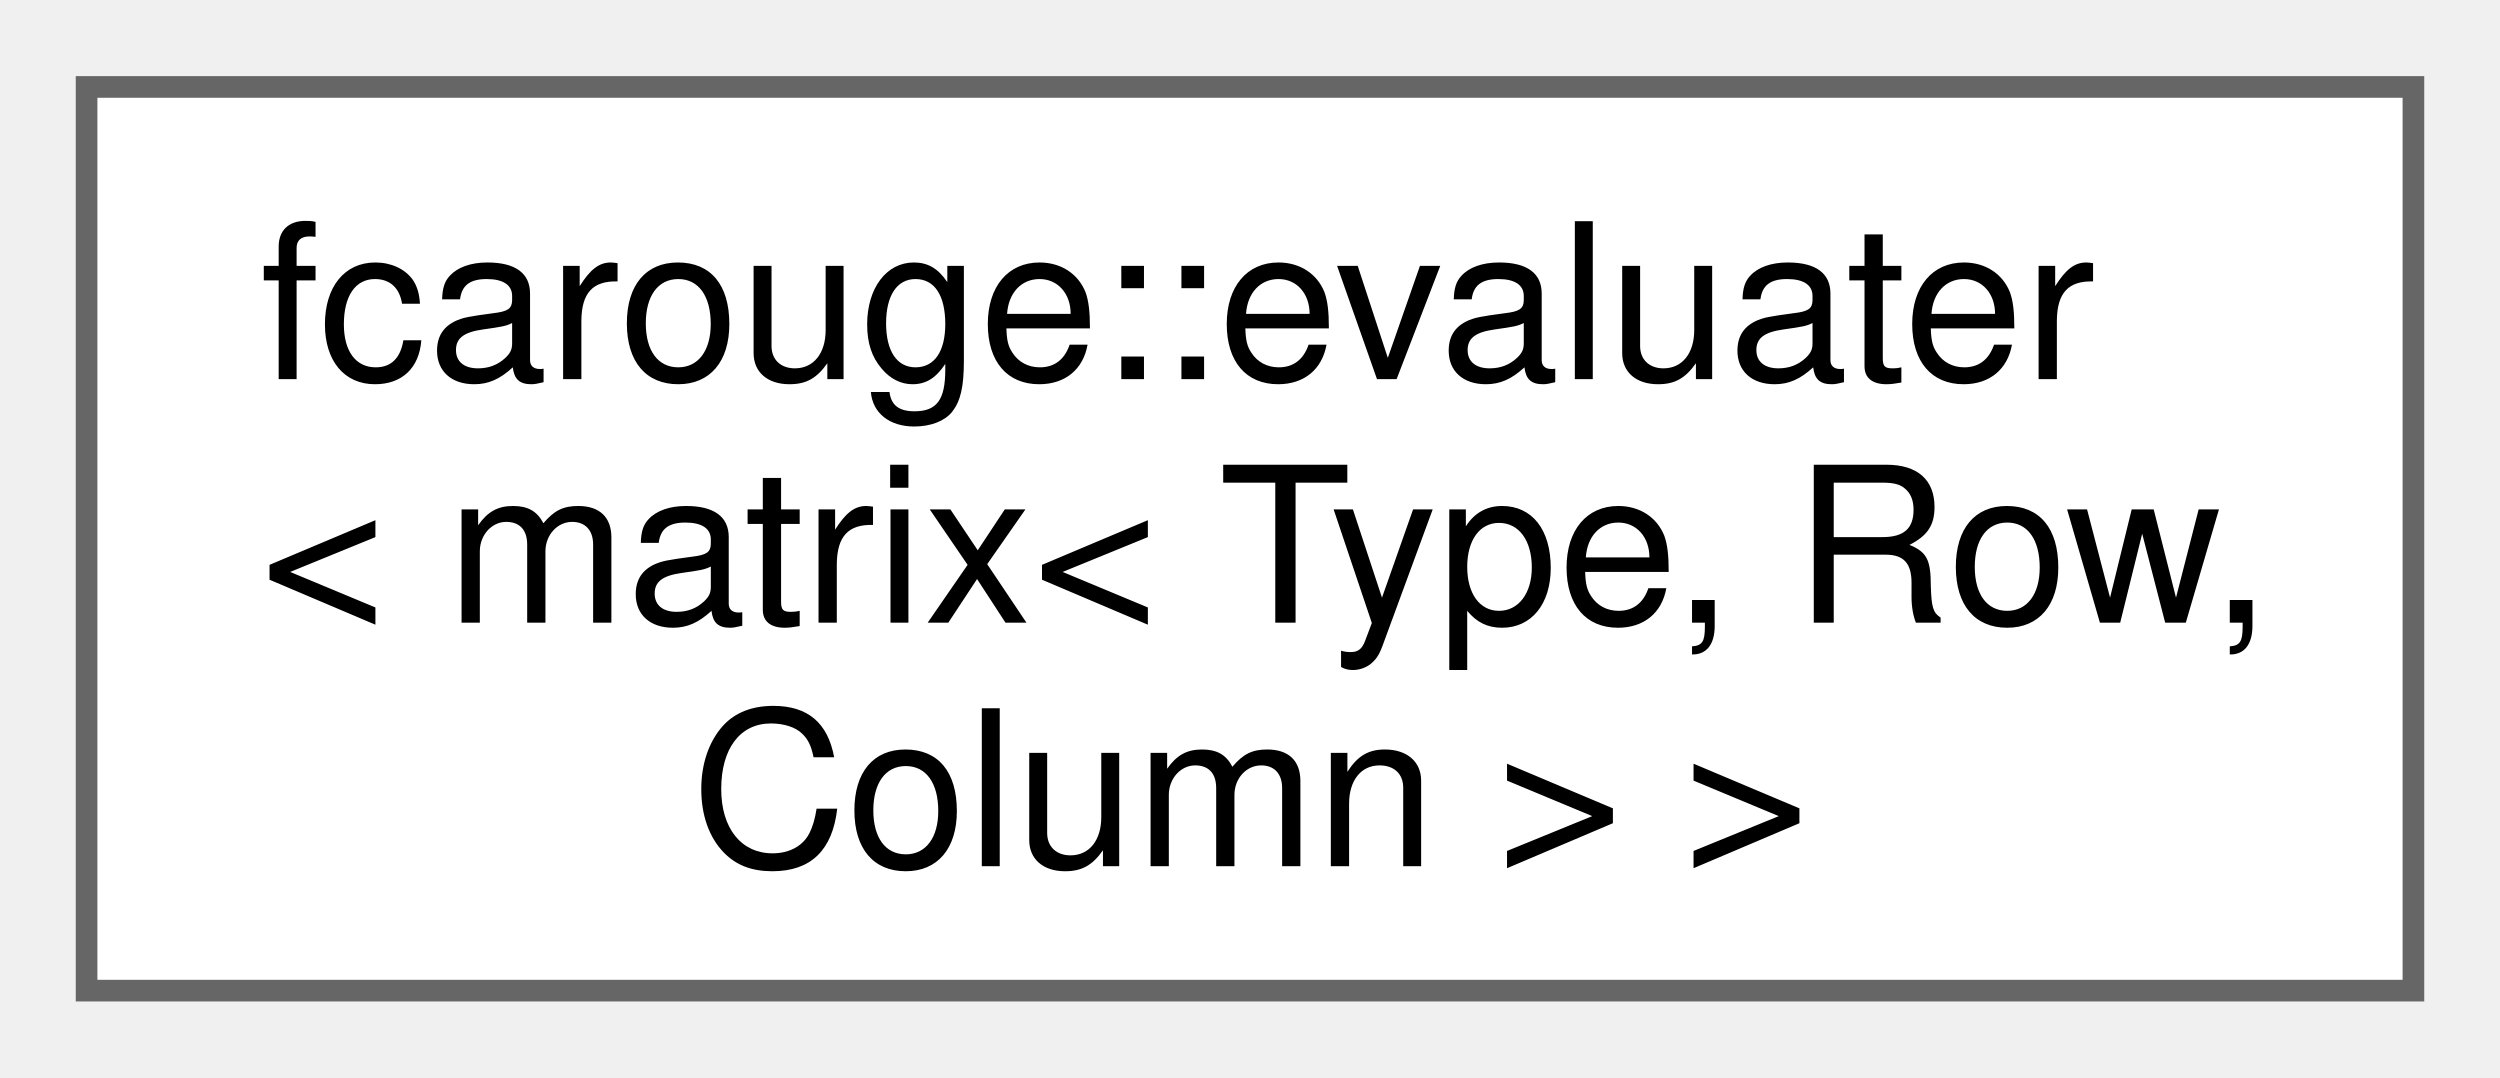
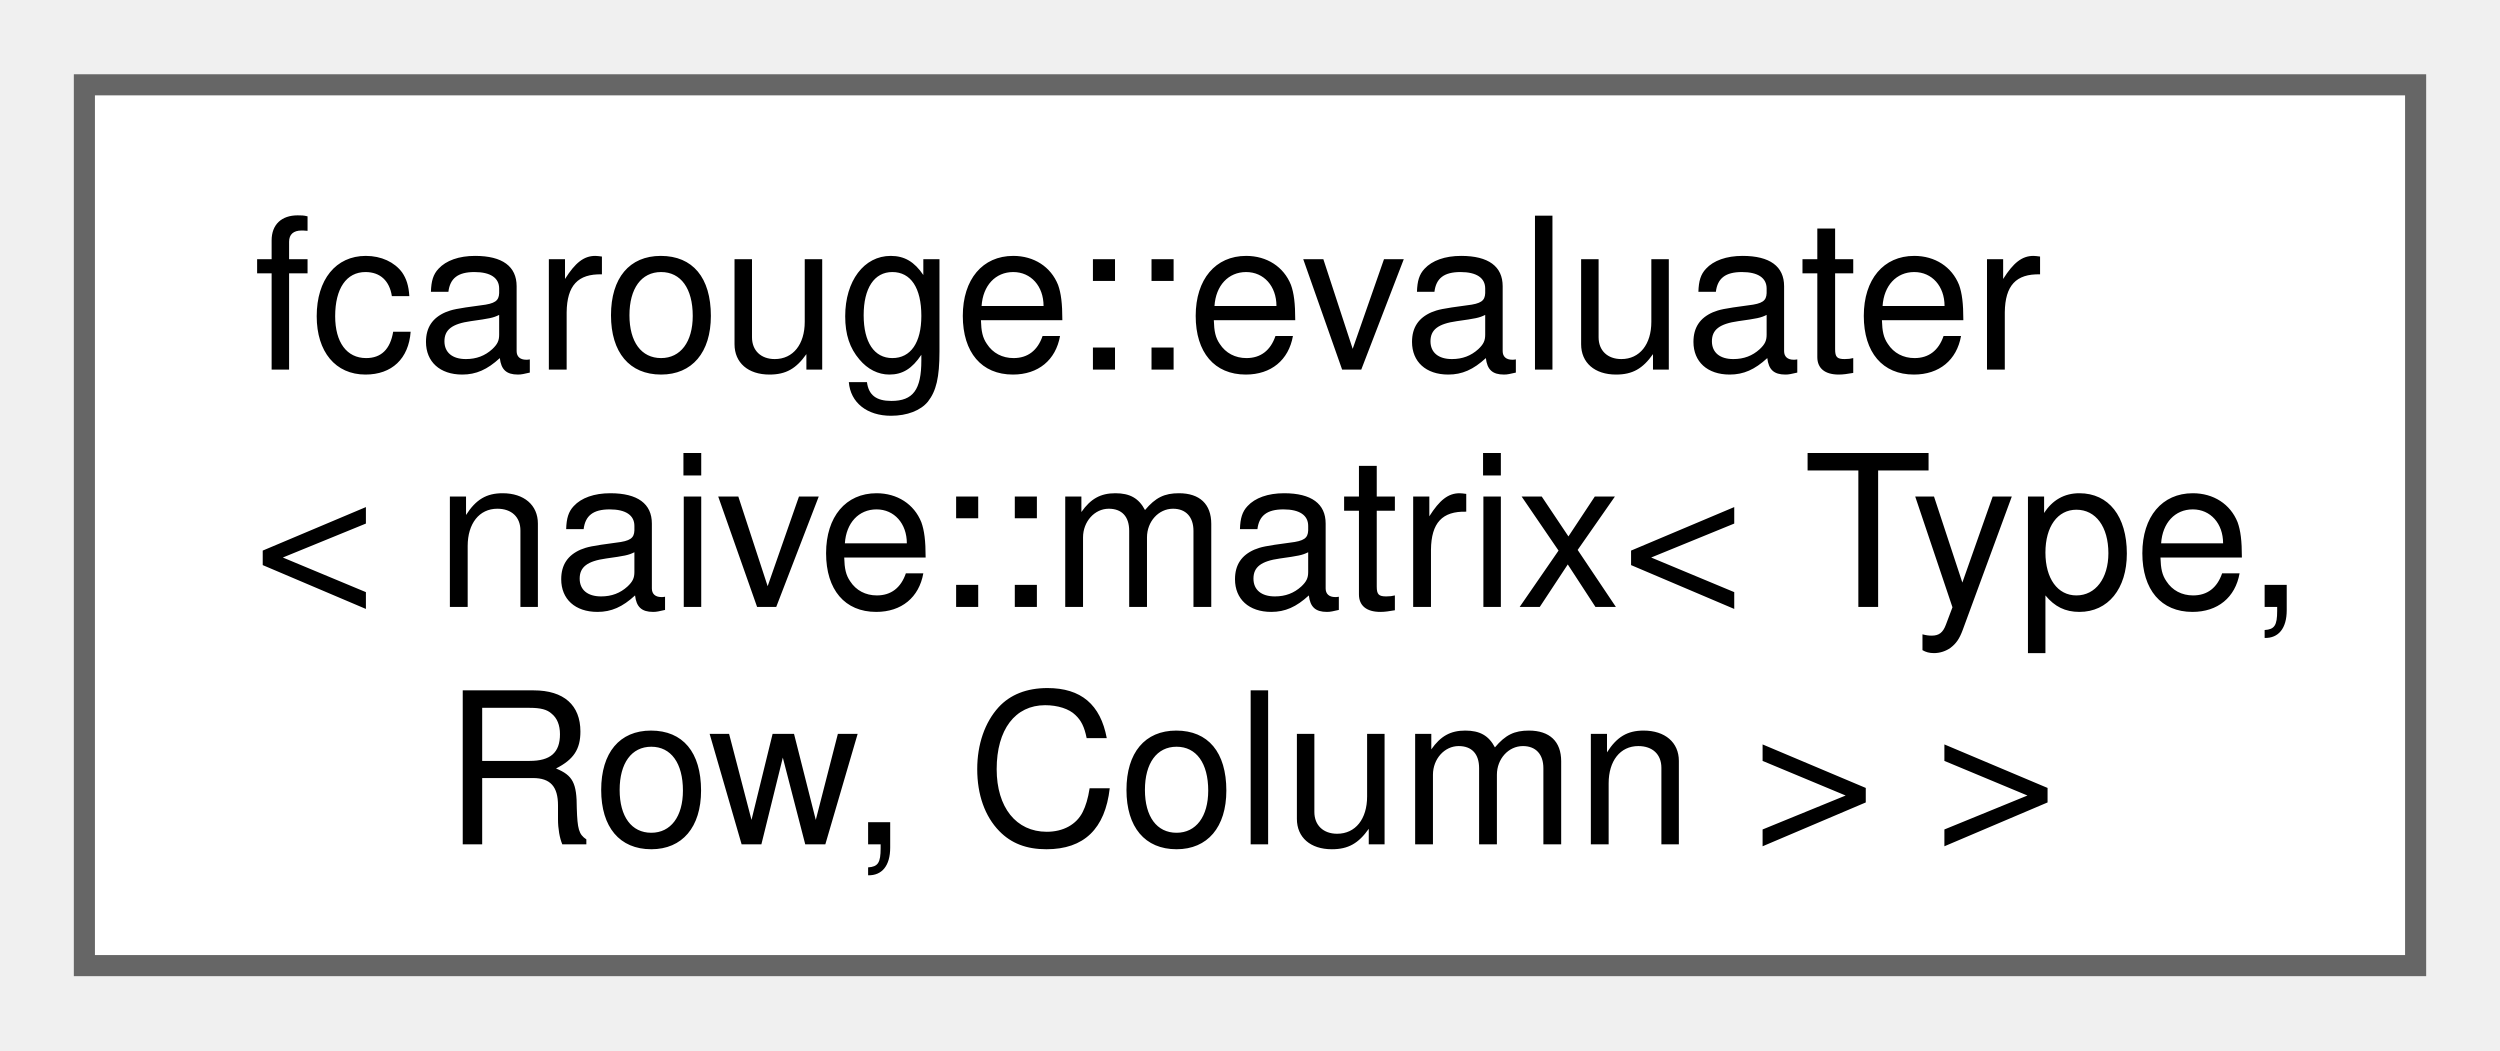
- <svg xmlns="http://www.w3.org/2000/svg" xmlns:xlink="http://www.w3.org/1999/xlink" width="116pt" height="50pt" viewBox="0.00 0.00 115.50 49.75">
+ <svg xmlns="http://www.w3.org/2000/svg" xmlns:xlink="http://www.w3.org/1999/xlink" width="119pt" height="50pt" viewBox="0.00 0.00 118.50 49.75">
  <g id="graph0" class="graph" transform="scale(1 1) rotate(0) translate(4 45.75)">
    <g id="Node000000" class="node">
      <g id="a_Node000000">
-         <a xlink:href="structfcarouge_1_1evaluater_3_01matrix_3_01_type_00_01_row_00_01_column_01_4_01_4.xhtml" target="_top" xlink:title="Specialization of the evaluation type.">
-           <polygon fill="white" stroke="#666666" points="107.5,-41.75 0,-41.75 0,0 107.5,0 107.5,-41.75" />
+         <a xlink:href="structfcarouge_1_1evaluater_3_01naive_1_1matrix_3_01_type_00_01_row_00_01_column_01_4_01_4.xhtml" target="_top" xlink:title="Specialization of the evaluation type.">
+           <polygon fill="white" stroke="#666666" points="110.5,-41.75 0,-41.75 0,0 110.5,0 110.5,-41.75" />
          <text text-anchor="start" x="8" y="-28.25" font-family="Helvetica,sans-Serif" font-size="10.00">fcarouge::evaluater</text>
-           <text text-anchor="start" x="8" y="-17" font-family="Helvetica,sans-Serif" font-size="10.00">&lt; matrix&lt; Type, Row,</text>
-           <text text-anchor="middle" x="53.75" y="-5.75" font-family="Helvetica,sans-Serif" font-size="10.00"> Column &gt; &gt;</text>
+           <text text-anchor="start" x="8" y="-17" font-family="Helvetica,sans-Serif" font-size="10.00">&lt; naive::matrix&lt; Type,</text>
+           <text text-anchor="middle" x="55.25" y="-5.75" font-family="Helvetica,sans-Serif" font-size="10.00"> Row, Column &gt; &gt;</text>
        </a>
      </g>
    </g>
  </g>
</svg>
